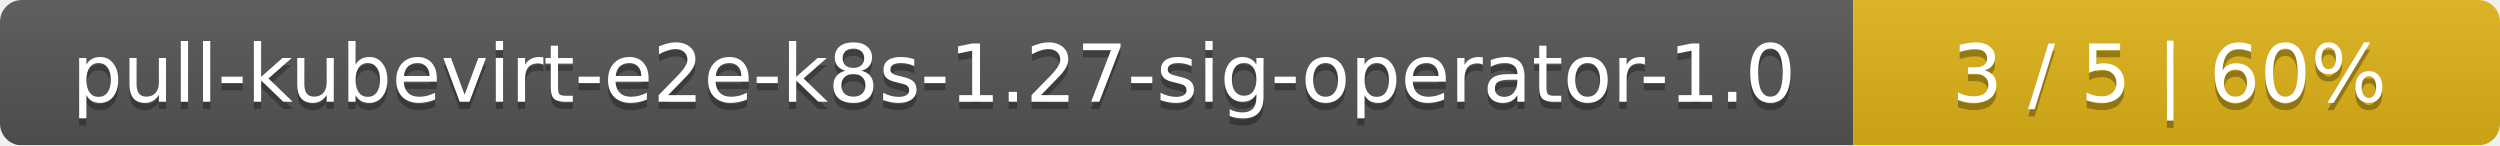
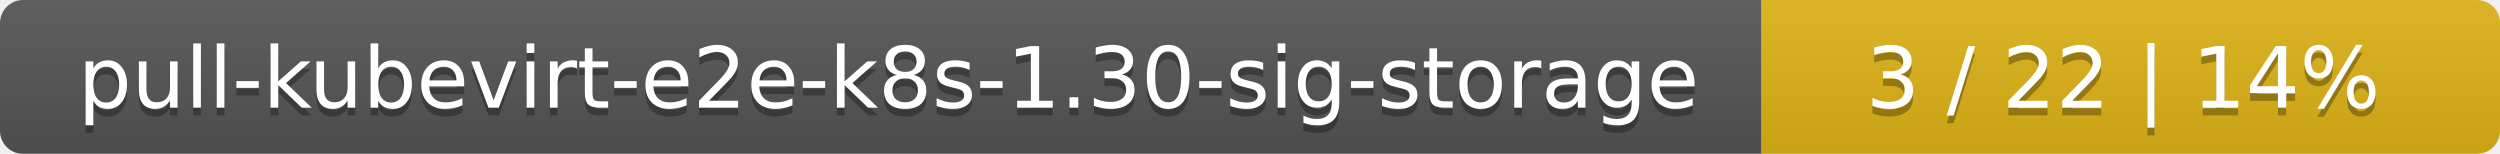
- <svg xmlns="http://www.w3.org/2000/svg" width="344" height="20">
+ <svg xmlns="http://www.w3.org/2000/svg" width="325" height="20">
  <linearGradient id="smooth" x2="0" y2="100%">
    <stop offset="0" stop-color="#bbb" stop-opacity=".1" />
    <stop offset="1" stop-opacity=".1" />
  </linearGradient>
  <mask id="round">
-     <rect width="344" height="20" rx="3" fill="#fff" />
+     <rect width="325" height="20" rx="3" fill="#fff" />
  </mask>
  <g mask="url(#round)">
-     <rect width="255" height="20" fill="#555" />
-     <rect x="255" width="89" height="20" fill="#dfb317" />
-     <rect width="344" height="20" fill="url(#smooth)" />
+     <rect width="229" height="20" fill="#555" />
+     <rect x="229" width="96" height="20" fill="#dfb317" />
+     <rect width="325" height="20" fill="url(#smooth)" />
  </g>
  <g fill="#fff" text-anchor="middle" font-family="DejaVu Sans,Verdana,Geneva,sans-serif" font-size="11">
-     <text x="128.5" y="15" fill="#010101" fill-opacity=".3">pull-kubevirt-e2e-k8s-1.27-sig-operator-1.0</text>
-     <text x="128.5" y="14">pull-kubevirt-e2e-k8s-1.27-sig-operator-1.0</text>
-     <text x="298.5" y="15" fill="#010101" fill-opacity=".3">3 / 5    |    60%</text>
-     <text x="298.5" y="14">3 / 5    |    60%</text>
+     <text x="115.5" y="15" fill="#010101" fill-opacity=".3">pull-kubevirt-e2e-k8s-1.30-sig-storage</text>
+     <text x="115.5" y="14">pull-kubevirt-e2e-k8s-1.30-sig-storage</text>
+     <text x="276" y="15" fill="#010101" fill-opacity=".3">3 / 22    |    14%</text>
+     <text x="276" y="14">3 / 22    |    14%</text>
  </g>
</svg>
